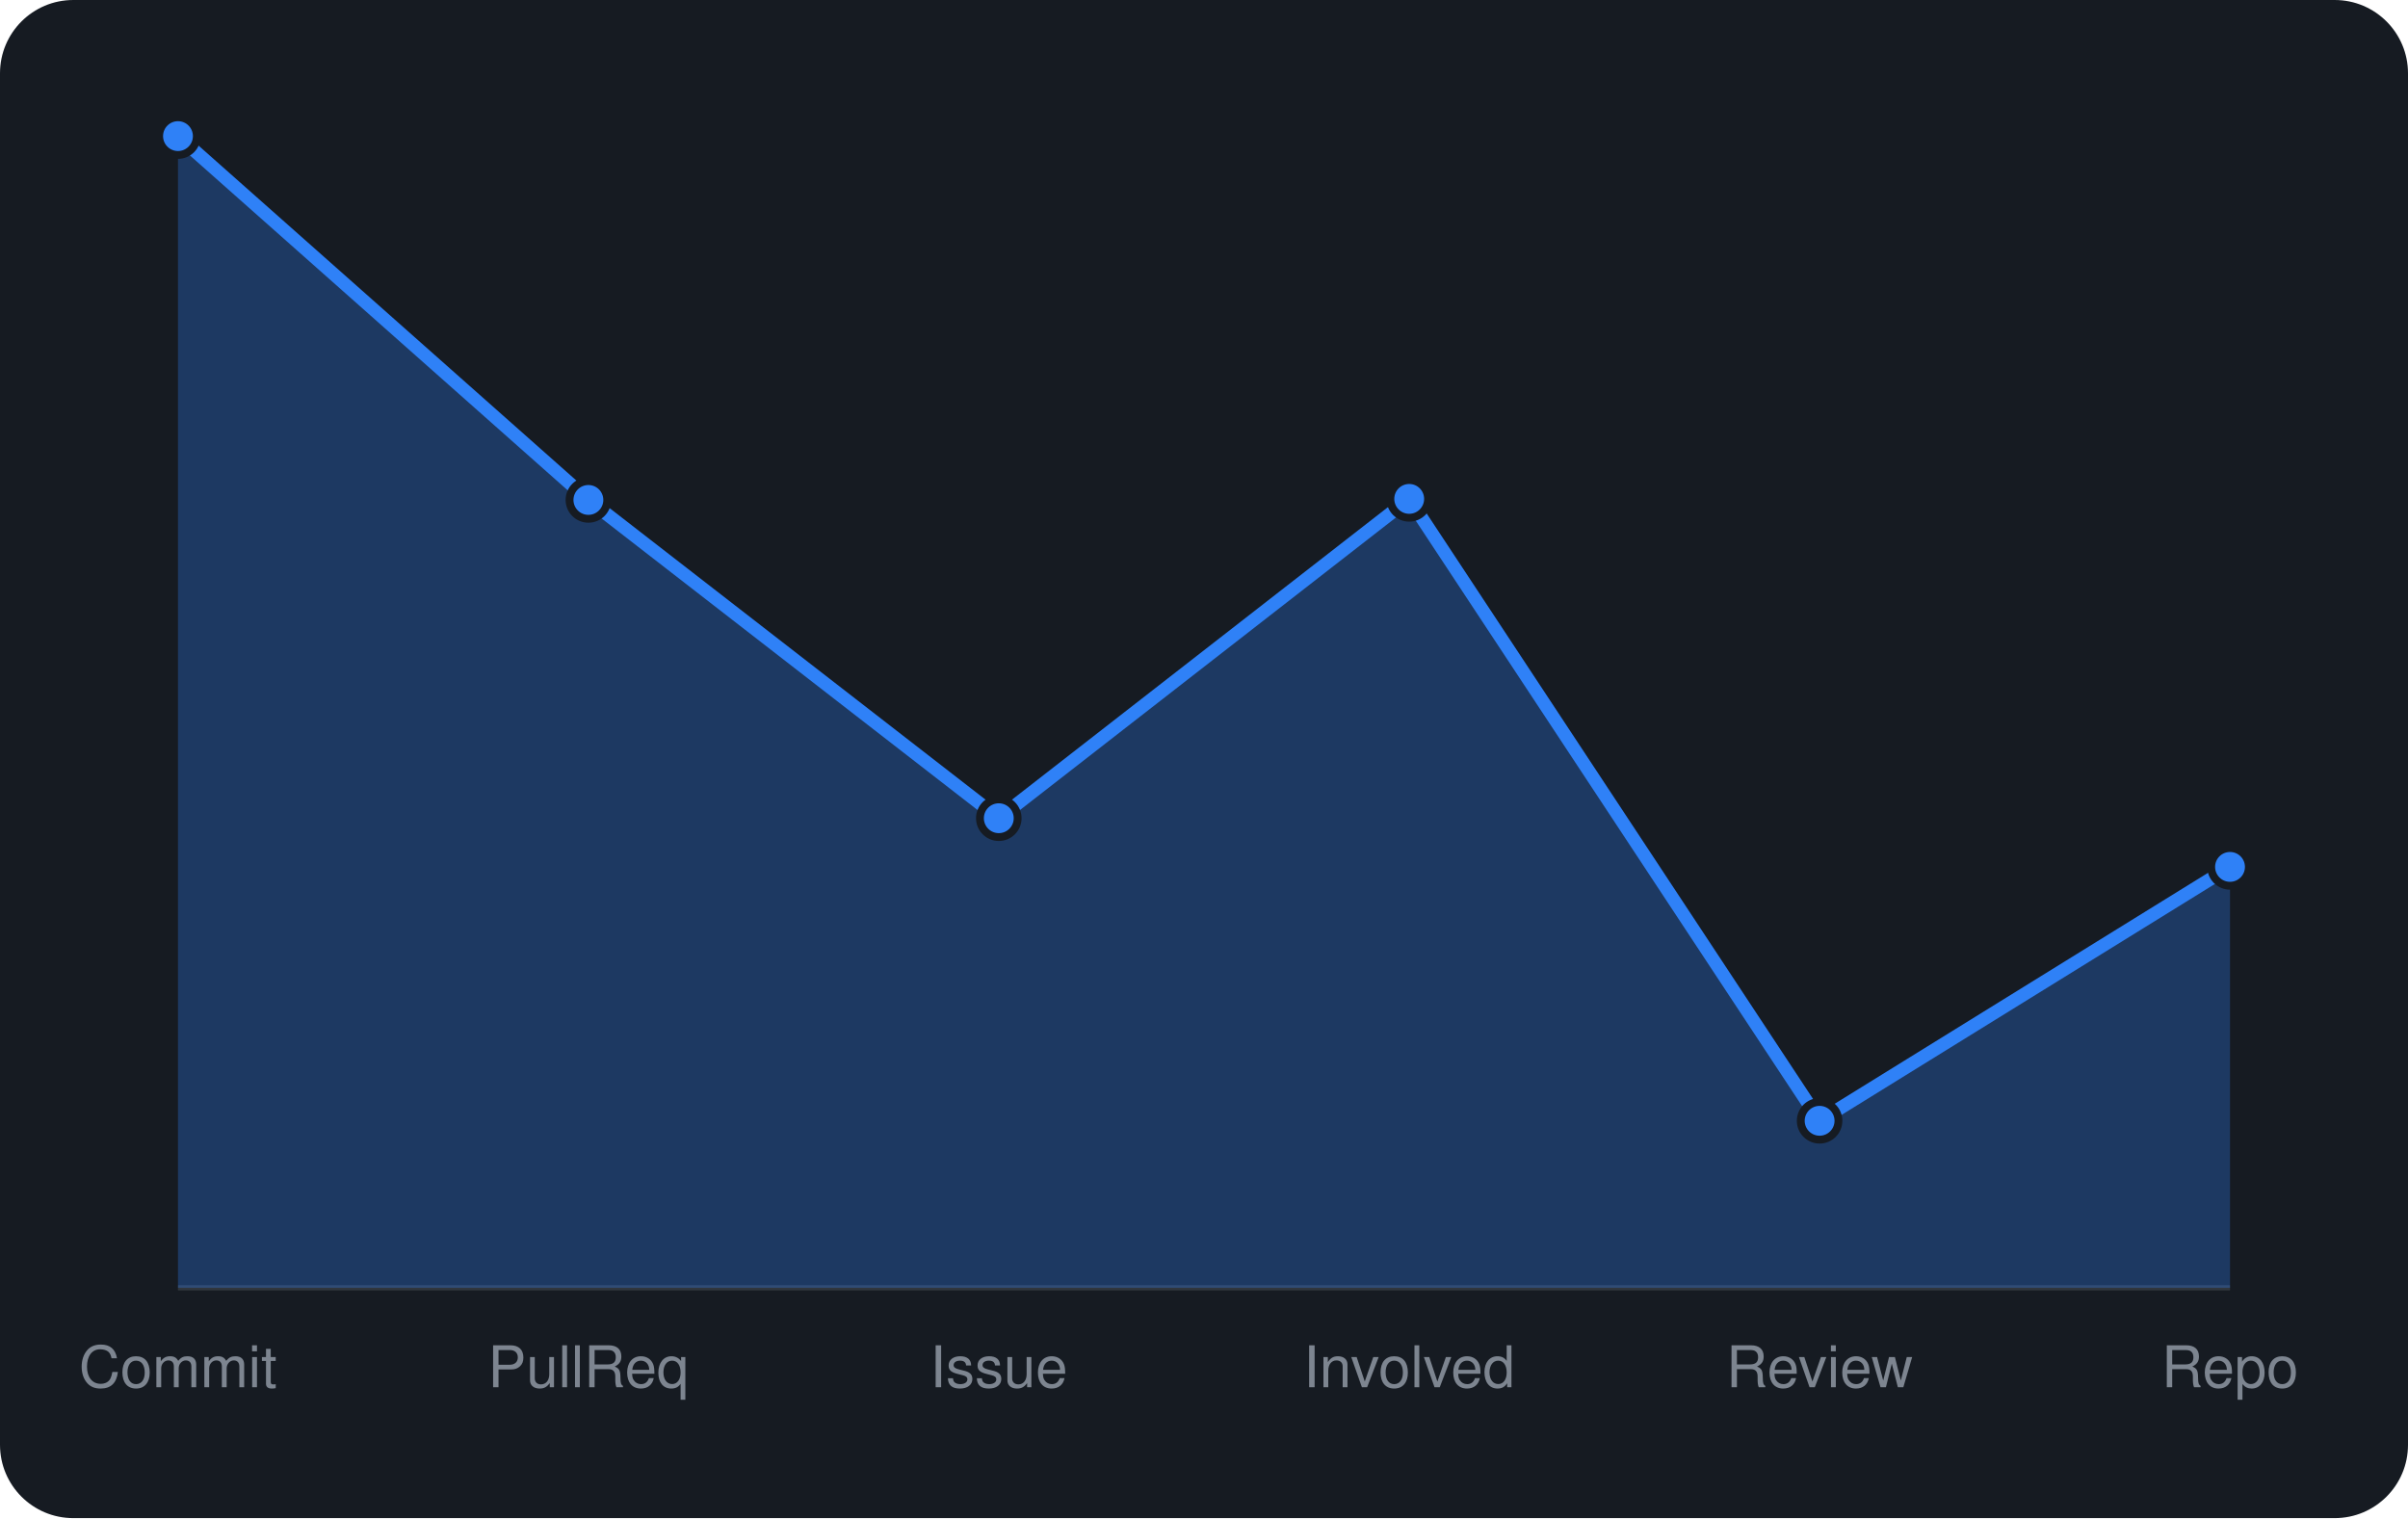
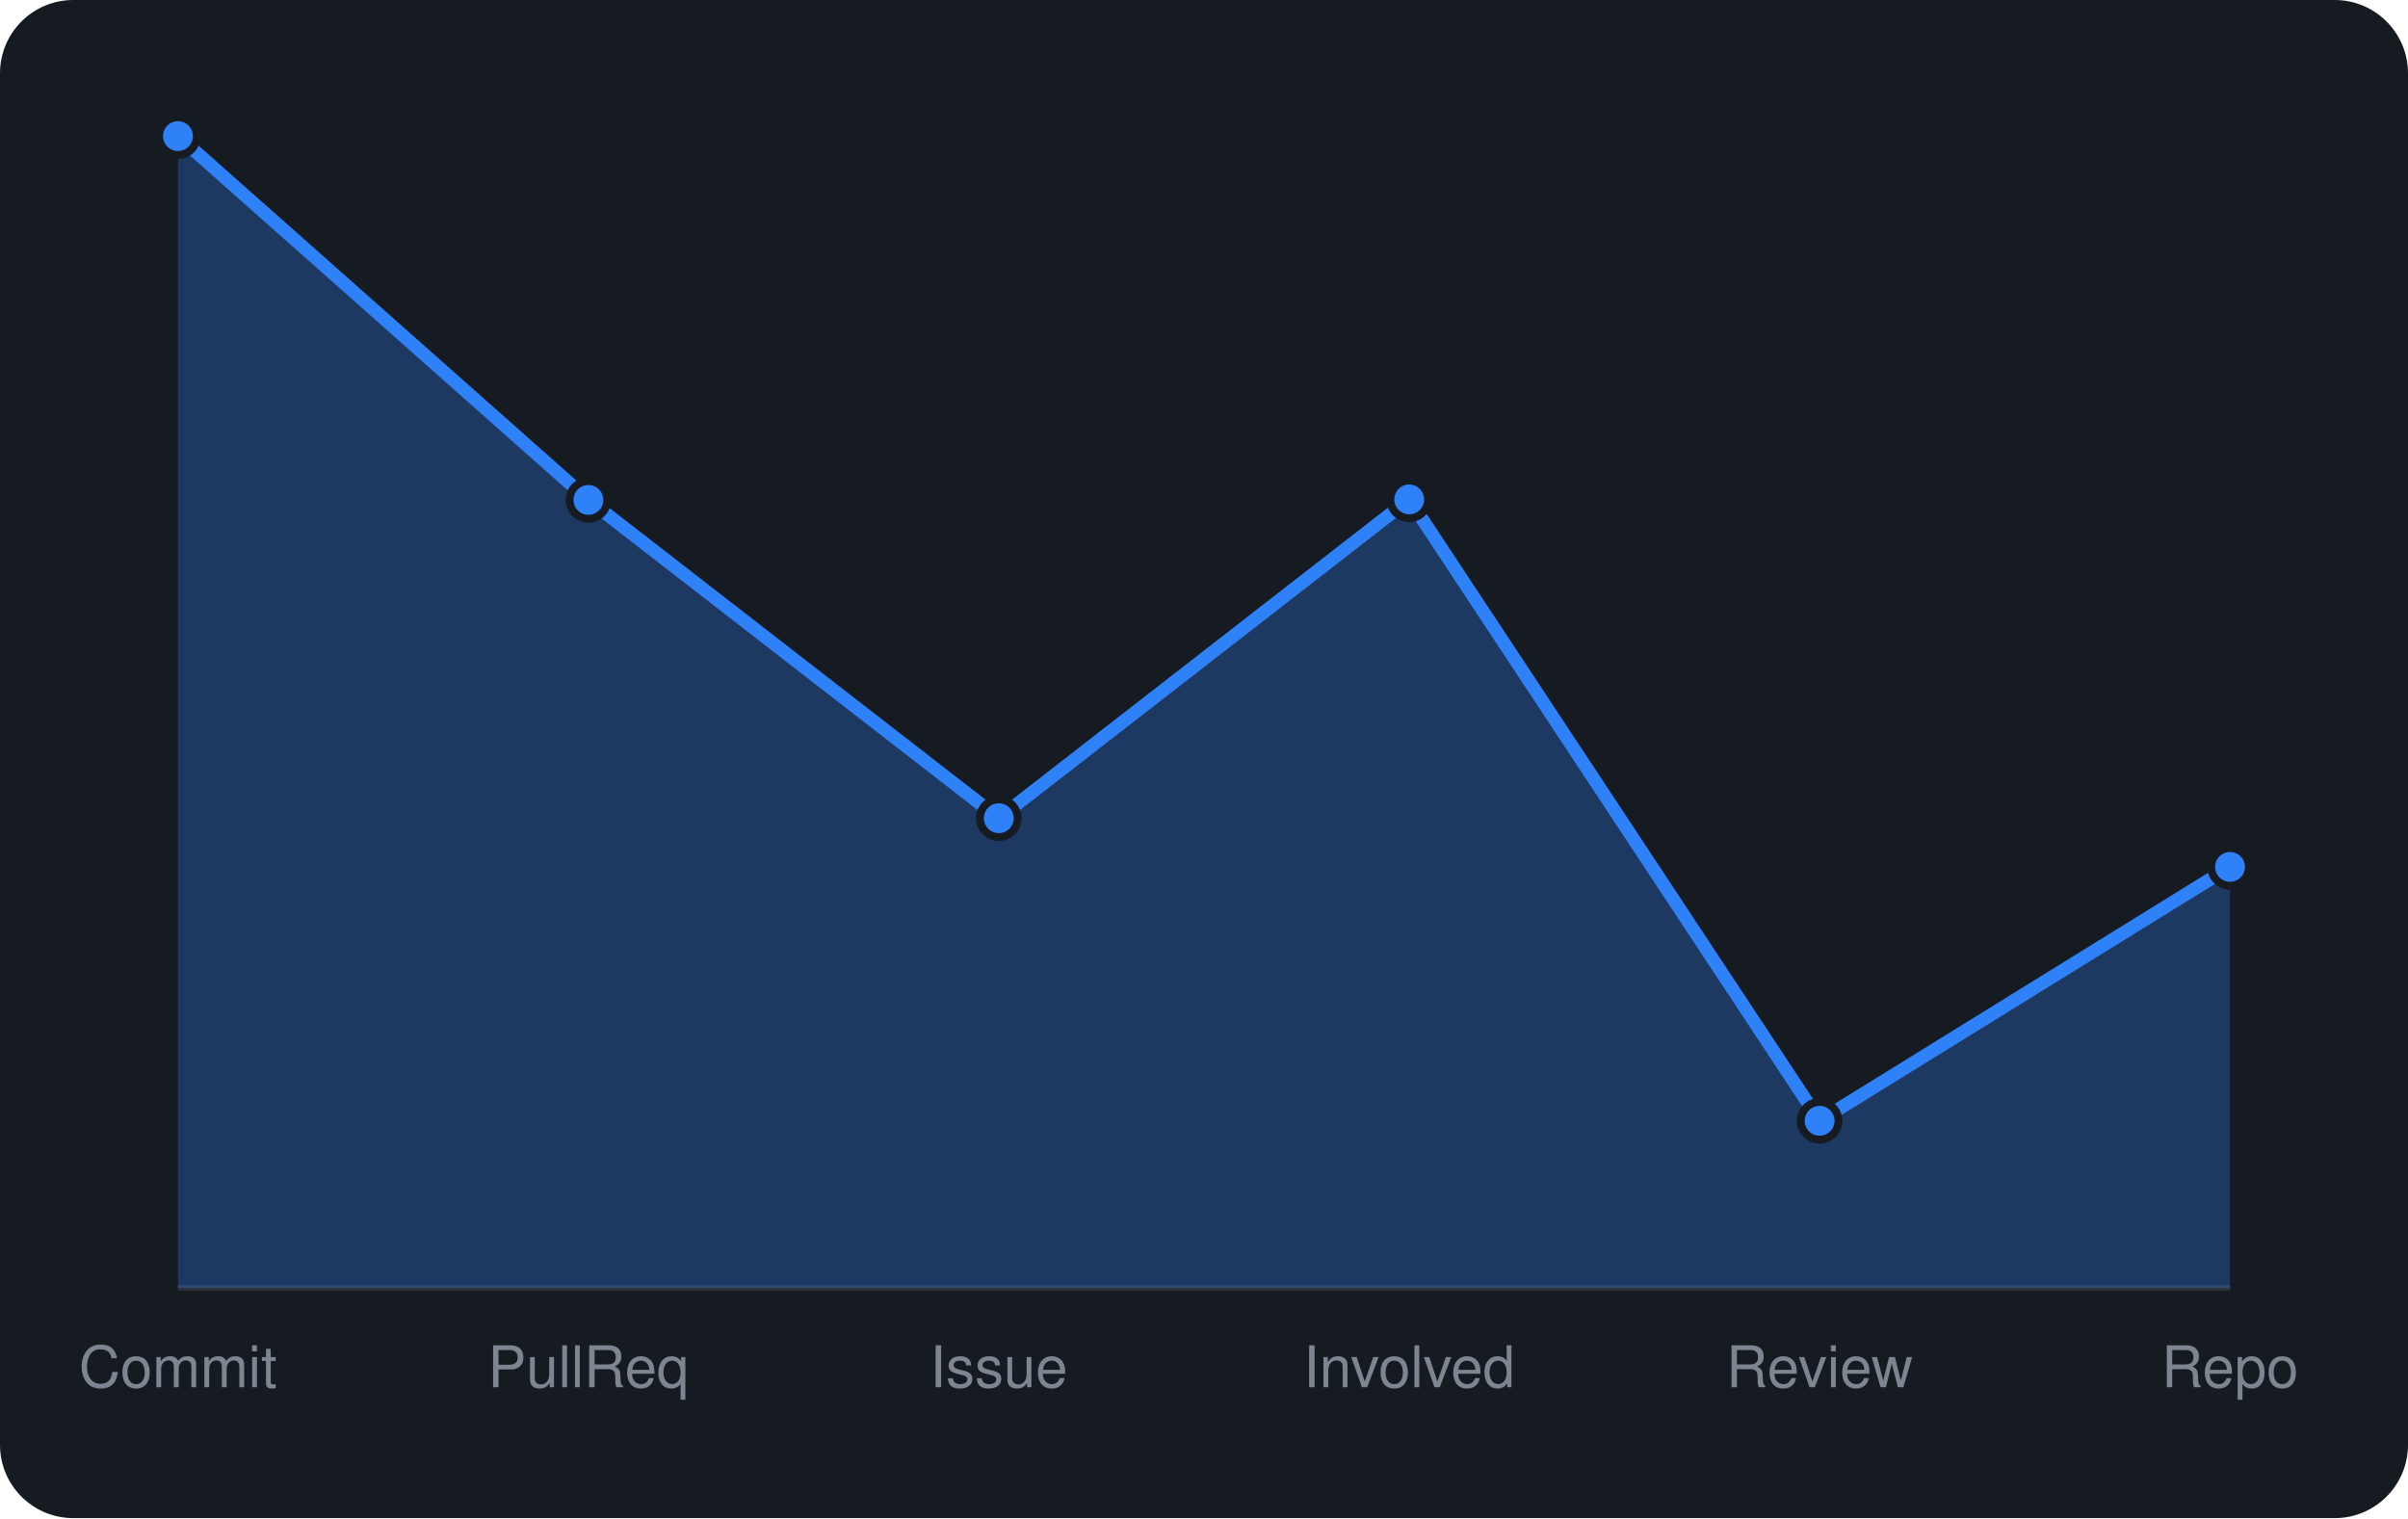
<svg xmlns="http://www.w3.org/2000/svg" viewBox="0 0 460 290" width="460" height="290" font-family="-apple-system,BlinkMacSystemFont,'Segoe UI',Helvetica,Arial,sans-serif">
  <rect width="460" height="290" rx="14" fill="#161b22" />
  <line x1="34" y1="246" x2="426" y2="246" stroke="#30363d" />
-   <path d="M34.0 246 L34.0 26.0L112.4 95.5L190.8 156.3L269.2 95.3L347.6 214.1L426.0 165.6 L426.0 246 Z" fill="rgba(47,129,247,0.3)" />
-   <path d="M34.0 26.0L112.4 95.5L190.8 156.3L269.2 95.3L347.6 214.1L426.0 165.6" fill="none" stroke="#2f81f7" stroke-width="2.5" stroke-linejoin="round" />
+   <path d="M34.0 246 L34.0 26.0L112.4 95.5L190.8 156.3L269.2 95.4L347.6 214.1L426.0 165.6 L426.0 246 Z" fill="rgba(47,129,247,0.3)" />
+   <path d="M34.0 26.0L112.4 95.5L190.8 156.3L269.2 95.4L347.6 214.1L426.0 165.6" fill="none" stroke="#2f81f7" stroke-width="2.5" stroke-linejoin="round" />
  <circle cx="34.0" cy="26.0" r="3.6" fill="#2f81f7" stroke="#161b22" stroke-width="1.5" />
  <circle cx="112.4" cy="95.5" r="3.6" fill="#2f81f7" stroke="#161b22" stroke-width="1.5" />
  <circle cx="190.8" cy="156.3" r="3.6" fill="#2f81f7" stroke="#161b22" stroke-width="1.5" />
-   <circle cx="269.2" cy="95.3" r="3.6" fill="#2f81f7" stroke="#161b22" stroke-width="1.5" />
+   <circle cx="269.2" cy="95.4" r="3.6" fill="#2f81f7" stroke="#161b22" stroke-width="1.5" />
  <circle cx="347.6" cy="214.1" r="3.6" fill="#2f81f7" stroke="#161b22" stroke-width="1.5" />
  <circle cx="426.0" cy="165.6" r="3.6" fill="#2f81f7" stroke="#161b22" stroke-width="1.5" />
  <text x="34.0" y="265" text-anchor="middle" font-size="11" fill="#7d8590">Commit</text>
  <text x="112.4" y="265" text-anchor="middle" font-size="11" fill="#7d8590">PullReq</text>
  <text x="190.8" y="265" text-anchor="middle" font-size="11" fill="#7d8590">Issue</text>
  <text x="269.2" y="265" text-anchor="middle" font-size="11" fill="#7d8590">Involved</text>
  <text x="347.6" y="265" text-anchor="middle" font-size="11" fill="#7d8590">Review</text>
  <text x="426.0" y="265" text-anchor="middle" font-size="11" fill="#7d8590">Repo</text>
</svg>
